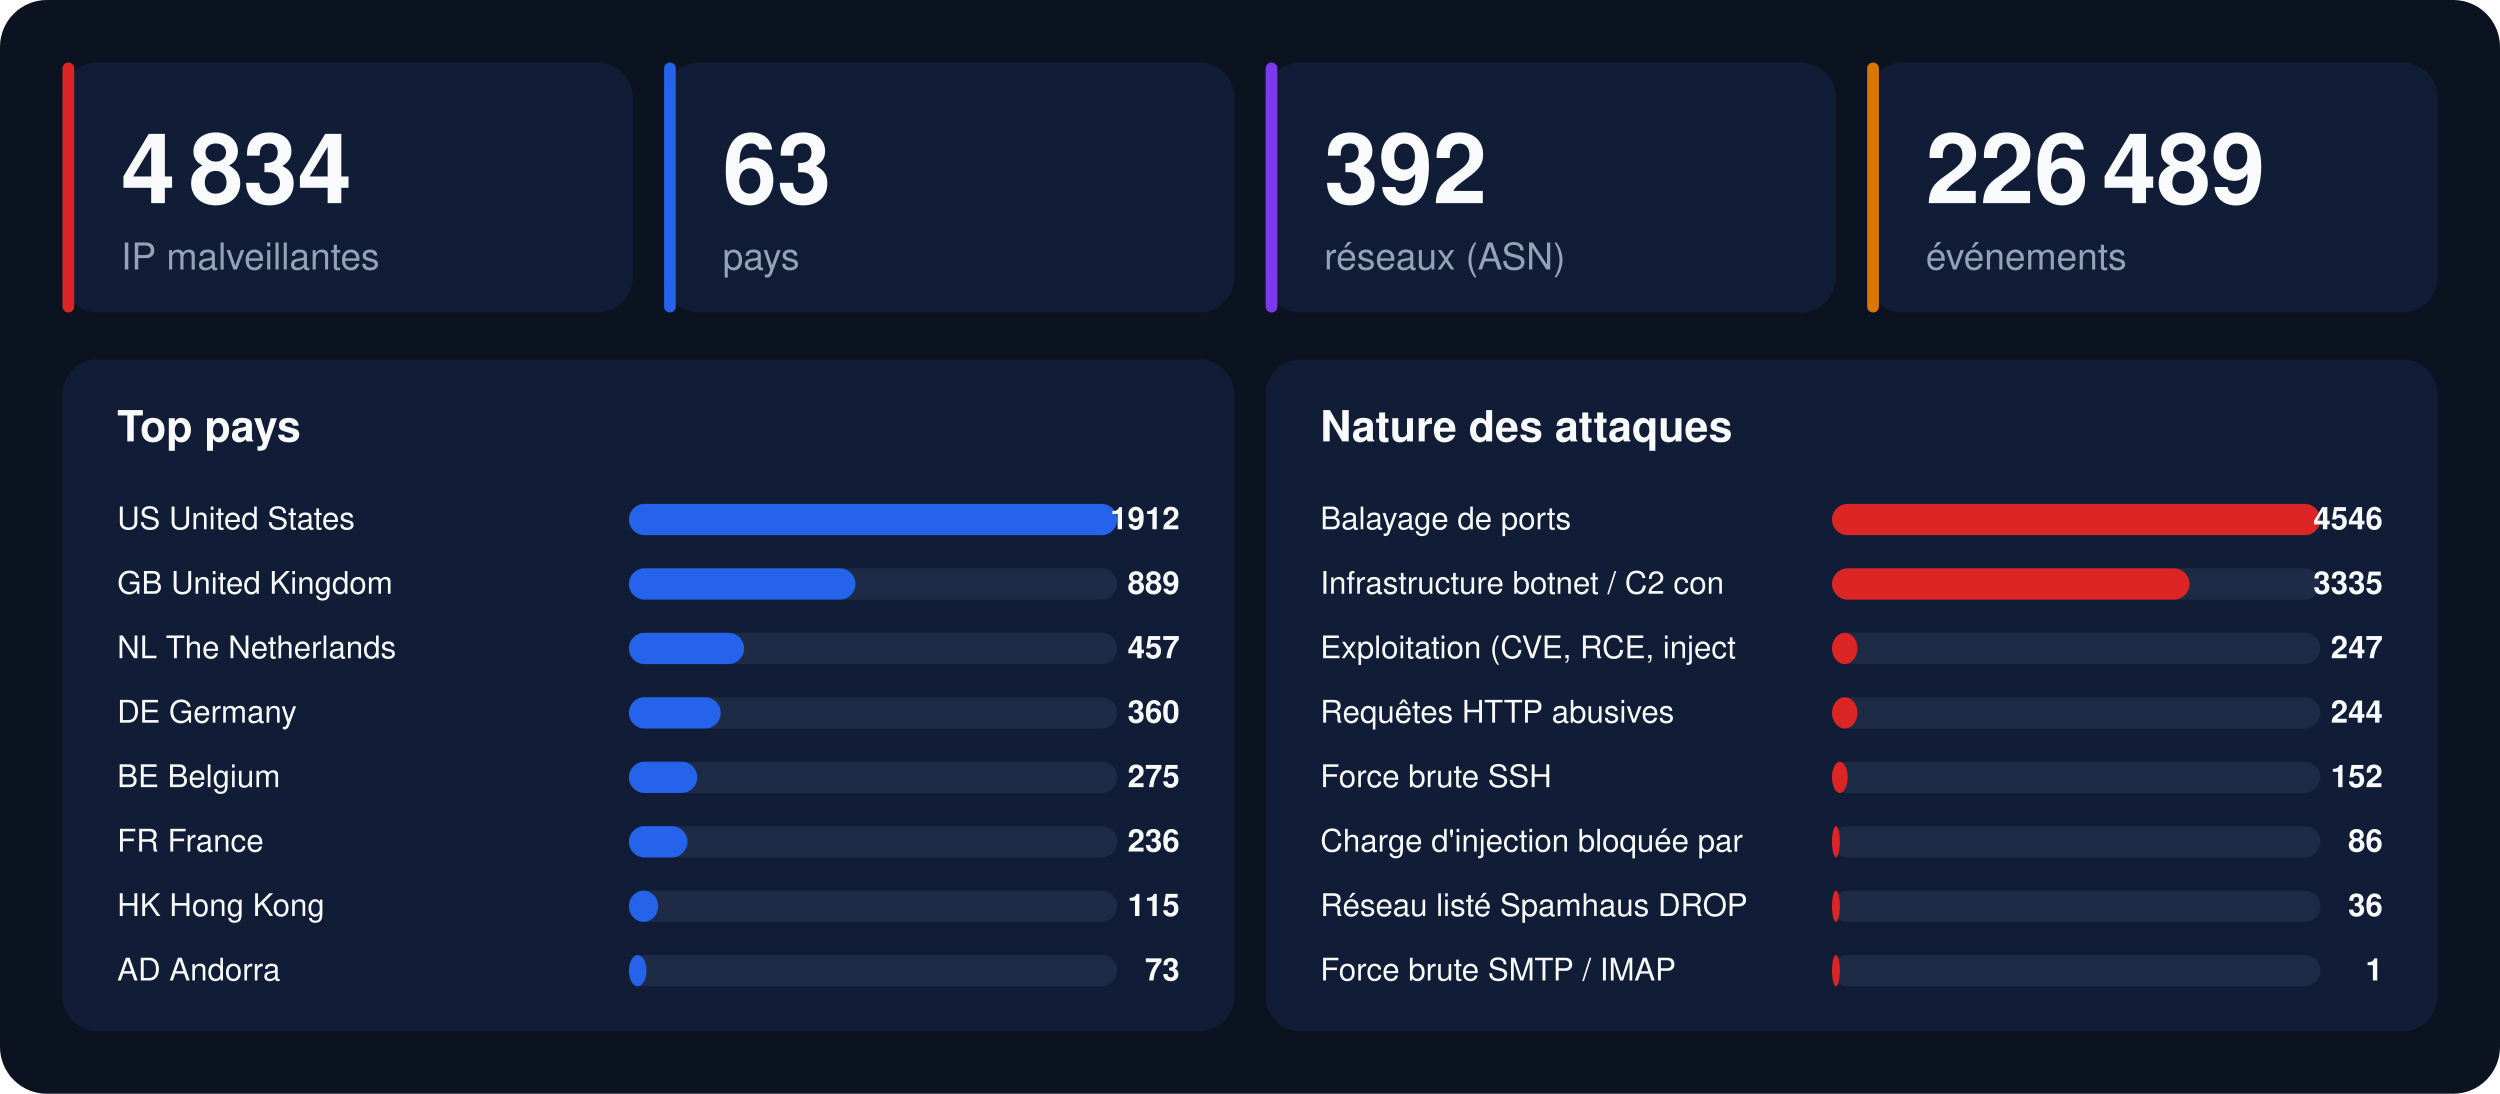
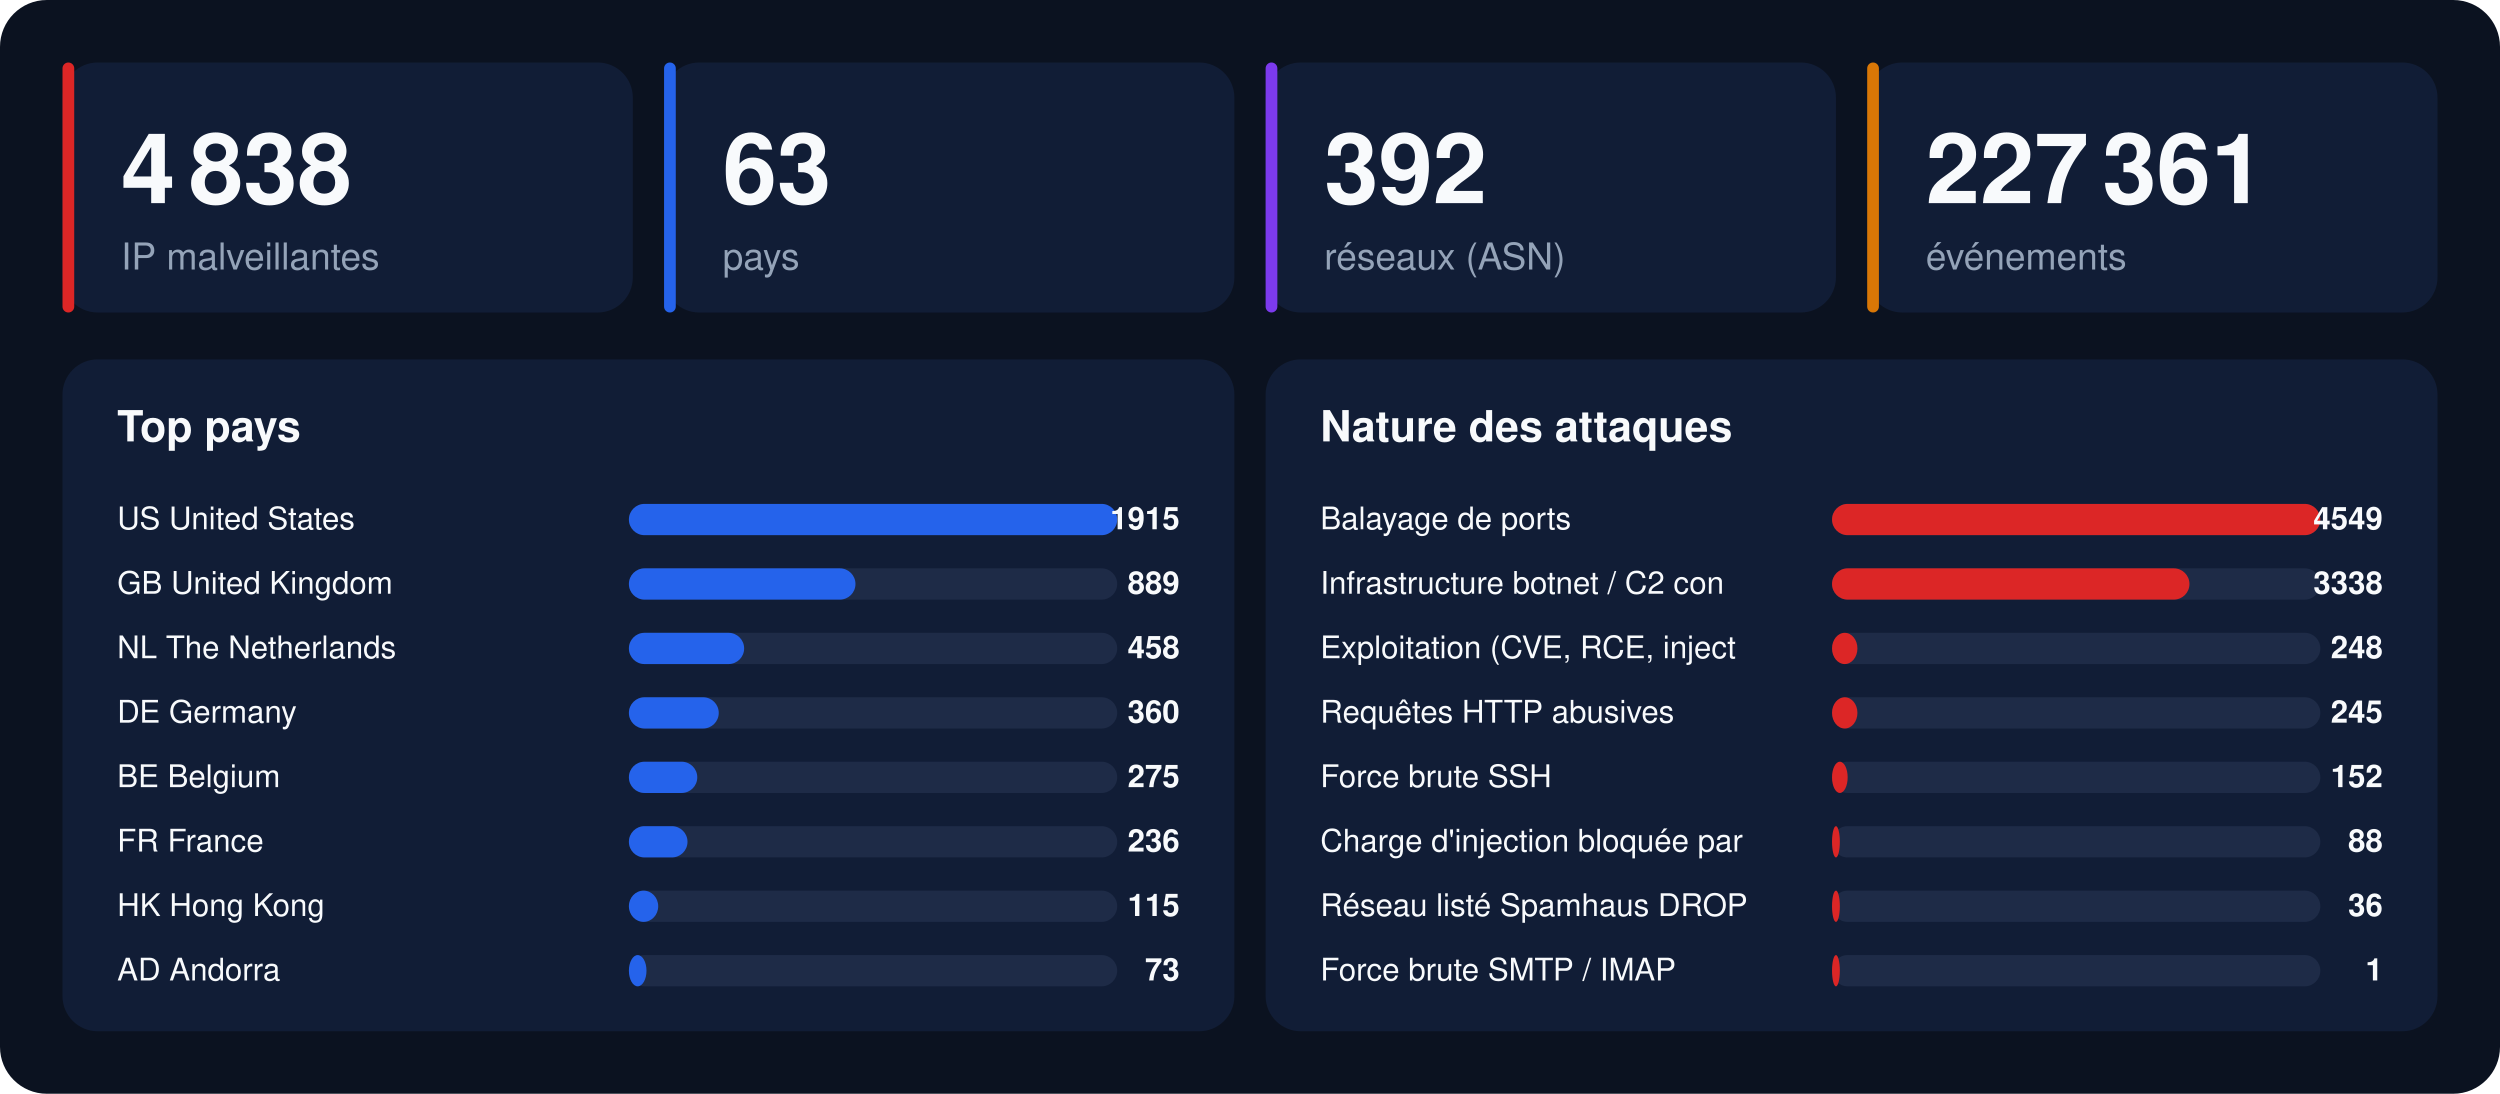
<svg xmlns="http://www.w3.org/2000/svg" width="1280" height="560" viewBox="0 0 1280 560" font-family="-apple-system,BlinkMacSystemFont,'Segoe UI',Helvetica,Arial,sans-serif">
  <rect width="1280" height="560" rx="24" fill="#0b1220" />
  <rect x="32" y="32" width="292" height="128" rx="18" fill="#111d36" />
  <rect x="32" y="32" width="6" height="128" rx="3" fill="#dc2626" />
-   <text x="62" y="104" font-size="50" font-weight="800" fill="#f8fafc">4 834</text>
+   <text x="62" y="104" font-size="50" font-weight="800" fill="#f8fafc">4 838</text>
  <text x="62" y="138" font-size="19" fill="#94a3b8">IP malveillantes</text>
  <rect x="340" y="32" width="292" height="128" rx="18" fill="#111d36" />
  <rect x="340" y="32" width="6" height="128" rx="3" fill="#2563eb" />
  <text x="370" y="104" font-size="50" font-weight="800" fill="#f8fafc">63</text>
  <text x="370" y="138" font-size="19" fill="#94a3b8">pays</text>
  <rect x="648" y="32" width="292" height="128" rx="18" fill="#111d36" />
  <rect x="648" y="32" width="6" height="128" rx="3" fill="#7c3aed" />
  <text x="678" y="104" font-size="50" font-weight="800" fill="#f8fafc">392</text>
  <text x="678" y="138" font-size="19" fill="#94a3b8">réseaux (ASN)</text>
  <rect x="956" y="32" width="292" height="128" rx="18" fill="#111d36" />
  <rect x="956" y="32" width="6" height="128" rx="3" fill="#d97706" />
-   <text x="986" y="104" font-size="50" font-weight="800" fill="#f8fafc">226 489</text>
+   <text x="986" y="104" font-size="50" font-weight="800" fill="#f8fafc">227 361</text>
  <text x="986" y="138" font-size="19" fill="#94a3b8">événements</text>
  <rect x="32" y="184" width="600" height="344" rx="18" fill="#111d36" />
  <text x="60" y="226" font-size="22" font-weight="700" fill="#f8fafc">Top pays</text>
  <text x="60" y="271" font-size="16" fill="#f8fafc">US  United States</text>
  <rect x="322" y="258" width="250" height="16" rx="8" fill="#1e2b47" />
  <rect x="322" y="258" width="250" height="16" rx="8" fill="#2563eb" />
-   <text x="604" y="271" font-size="16" font-weight="700" text-anchor="end" fill="#f8fafc">1912</text>
+   <text x="604" y="271" font-size="16" font-weight="700" text-anchor="end" fill="#f8fafc">1915</text>
  <text x="60" y="304" font-size="16" fill="#f8fafc">GB  United Kingdom</text>
  <rect x="322" y="291" width="250" height="16" rx="8" fill="#1e2b47" />
  <rect x="322" y="291" width="116" height="16" rx="8" fill="#2563eb" />
  <text x="604" y="304" font-size="16" font-weight="700" text-anchor="end" fill="#f8fafc">889</text>
  <text x="60" y="337" font-size="16" fill="#f8fafc">NL  The Netherlands</text>
  <rect x="322" y="324" width="250" height="16" rx="8" fill="#1e2b47" />
  <rect x="322" y="324" width="59" height="16" rx="8" fill="#2563eb" />
-   <text x="604" y="337" font-size="16" font-weight="700" text-anchor="end" fill="#f8fafc">457</text>
+   <text x="604" y="337" font-size="16" font-weight="700" text-anchor="end" fill="#f8fafc">458</text>
  <text x="60" y="370" font-size="16" fill="#f8fafc">DE  Germany</text>
  <rect x="322" y="357" width="250" height="16" rx="8" fill="#1e2b47" />
-   <rect x="322" y="357" width="47" height="16" rx="8" fill="#2563eb" />
+   <rect x="322" y="357" width="46" height="16" rx="8" fill="#2563eb" />
  <text x="604" y="370" font-size="16" font-weight="700" text-anchor="end" fill="#f8fafc">360</text>
  <text x="60" y="403" font-size="16" fill="#f8fafc">BE  Belgium</text>
  <rect x="322" y="390" width="250" height="16" rx="8" fill="#1e2b47" />
  <rect x="322" y="390" width="35" height="16" rx="8" fill="#2563eb" />
  <text x="604" y="403" font-size="16" font-weight="700" text-anchor="end" fill="#f8fafc">275</text>
  <text x="60" y="436" font-size="16" fill="#f8fafc">FR  France</text>
  <rect x="322" y="423" width="250" height="16" rx="8" fill="#1e2b47" />
  <rect x="322" y="423" width="30" height="16" rx="8" fill="#2563eb" />
  <text x="604" y="436" font-size="16" font-weight="700" text-anchor="end" fill="#f8fafc">236</text>
  <text x="60" y="469" font-size="16" fill="#f8fafc">HK  Hong Kong</text>
  <rect x="322" y="456" width="250" height="16" rx="8" fill="#1e2b47" />
  <rect x="322" y="456" width="15" height="16" rx="8" fill="#2563eb" />
  <text x="604" y="469" font-size="16" font-weight="700" text-anchor="end" fill="#f8fafc">115</text>
  <text x="60" y="502" font-size="16" fill="#f8fafc">AD  Andorra</text>
  <rect x="322" y="489" width="250" height="16" rx="8" fill="#1e2b47" />
  <rect x="322" y="489" width="9" height="16" rx="8" fill="#2563eb" />
  <text x="604" y="502" font-size="16" font-weight="700" text-anchor="end" fill="#f8fafc">73</text>
  <rect x="648" y="184" width="600" height="344" rx="18" fill="#111d36" />
  <text x="676" y="226" font-size="22" font-weight="700" fill="#f8fafc">Nature des attaques</text>
  <text x="676" y="271" font-size="16" fill="#f8fafc">Balayage de ports</text>
  <rect x="938" y="258" width="250" height="16" rx="8" fill="#1e2b47" />
  <rect x="938" y="258" width="250" height="16" rx="8" fill="#dc2626" />
-   <text x="1220" y="271" font-size="16" font-weight="700" text-anchor="end" fill="#f8fafc">4546</text>
+   <text x="1220" y="271" font-size="16" font-weight="700" text-anchor="end" fill="#f8fafc">4549</text>
  <text x="676" y="304" font-size="16" fill="#f8fafc">Infrastructure botnet / C2 con</text>
  <rect x="938" y="291" width="250" height="16" rx="8" fill="#1e2b47" />
  <rect x="938" y="291" width="183" height="16" rx="8" fill="#dc2626" />
-   <text x="1220" y="304" font-size="16" font-weight="700" text-anchor="end" fill="#f8fafc">3335</text>
+   <text x="1220" y="304" font-size="16" font-weight="700" text-anchor="end" fill="#f8fafc">3338</text>
  <text x="676" y="337" font-size="16" fill="#f8fafc">Exploitation (CVE, RCE, inject</text>
  <rect x="938" y="324" width="250" height="16" rx="8" fill="#1e2b47" />
  <rect x="938" y="324" width="13" height="16" rx="8" fill="#dc2626" />
-   <text x="1220" y="337" font-size="16" font-weight="700" text-anchor="end" fill="#f8fafc">247</text>
+   <text x="1220" y="337" font-size="16" font-weight="700" text-anchor="end" fill="#f8fafc">248</text>
  <text x="676" y="370" font-size="16" fill="#f8fafc">Requêtes HTTP abusives</text>
  <rect x="938" y="357" width="250" height="16" rx="8" fill="#1e2b47" />
  <rect x="938" y="357" width="13" height="16" rx="8" fill="#dc2626" />
-   <text x="1220" y="370" font-size="16" font-weight="700" text-anchor="end" fill="#f8fafc">244</text>
+   <text x="1220" y="370" font-size="16" font-weight="700" text-anchor="end" fill="#f8fafc">245</text>
  <text x="676" y="403" font-size="16" fill="#f8fafc">Force brute SSH</text>
  <rect x="938" y="390" width="250" height="16" rx="8" fill="#1e2b47" />
  <rect x="938" y="390" width="8" height="16" rx="8" fill="#dc2626" />
  <text x="1220" y="403" font-size="16" font-weight="700" text-anchor="end" fill="#f8fafc">152</text>
  <text x="676" y="436" font-size="16" fill="#f8fafc">Charge d'injection bloquée par</text>
  <rect x="938" y="423" width="250" height="16" rx="8" fill="#1e2b47" />
  <rect x="938" y="423" width="4" height="16" rx="8" fill="#dc2626" />
-   <text x="1220" y="436" font-size="16" font-weight="700" text-anchor="end" fill="#f8fafc">86</text>
+   <text x="1220" y="436" font-size="16" font-weight="700" text-anchor="end" fill="#f8fafc">88</text>
  <text x="676" y="469" font-size="16" fill="#f8fafc">Réseau listé Spamhaus DROP</text>
  <rect x="938" y="456" width="250" height="16" rx="8" fill="#1e2b47" />
  <rect x="938" y="456" width="4" height="16" rx="8" fill="#dc2626" />
  <text x="1220" y="469" font-size="16" font-weight="700" text-anchor="end" fill="#f8fafc">36</text>
  <text x="676" y="502" font-size="16" fill="#f8fafc">Force brute SMTP / IMAP</text>
  <rect x="938" y="489" width="250" height="16" rx="8" fill="#1e2b47" />
  <rect x="938" y="489" width="4" height="16" rx="8" fill="#dc2626" />
  <text x="1220" y="502" font-size="16" font-weight="700" text-anchor="end" fill="#f8fafc">1</text>
</svg>
